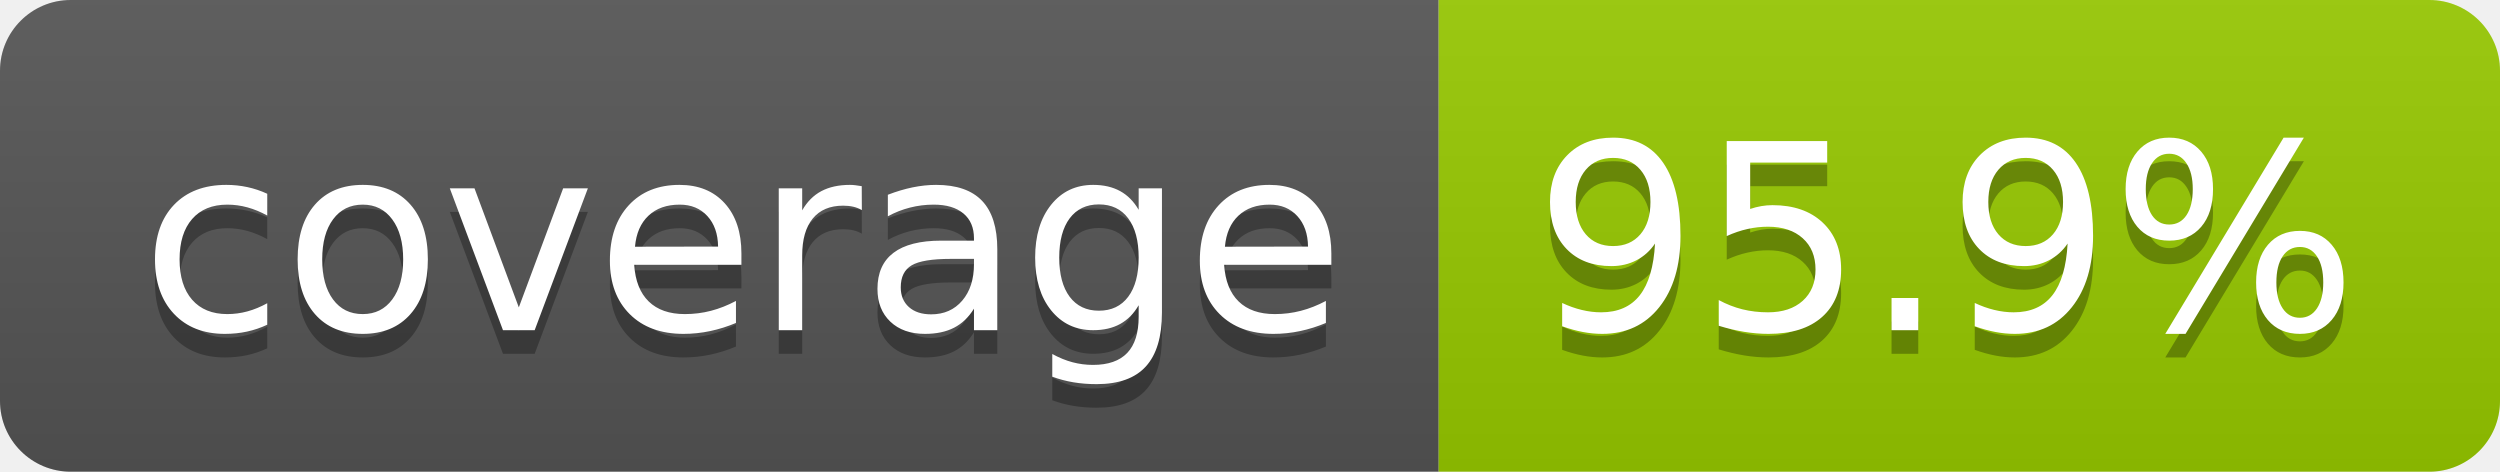
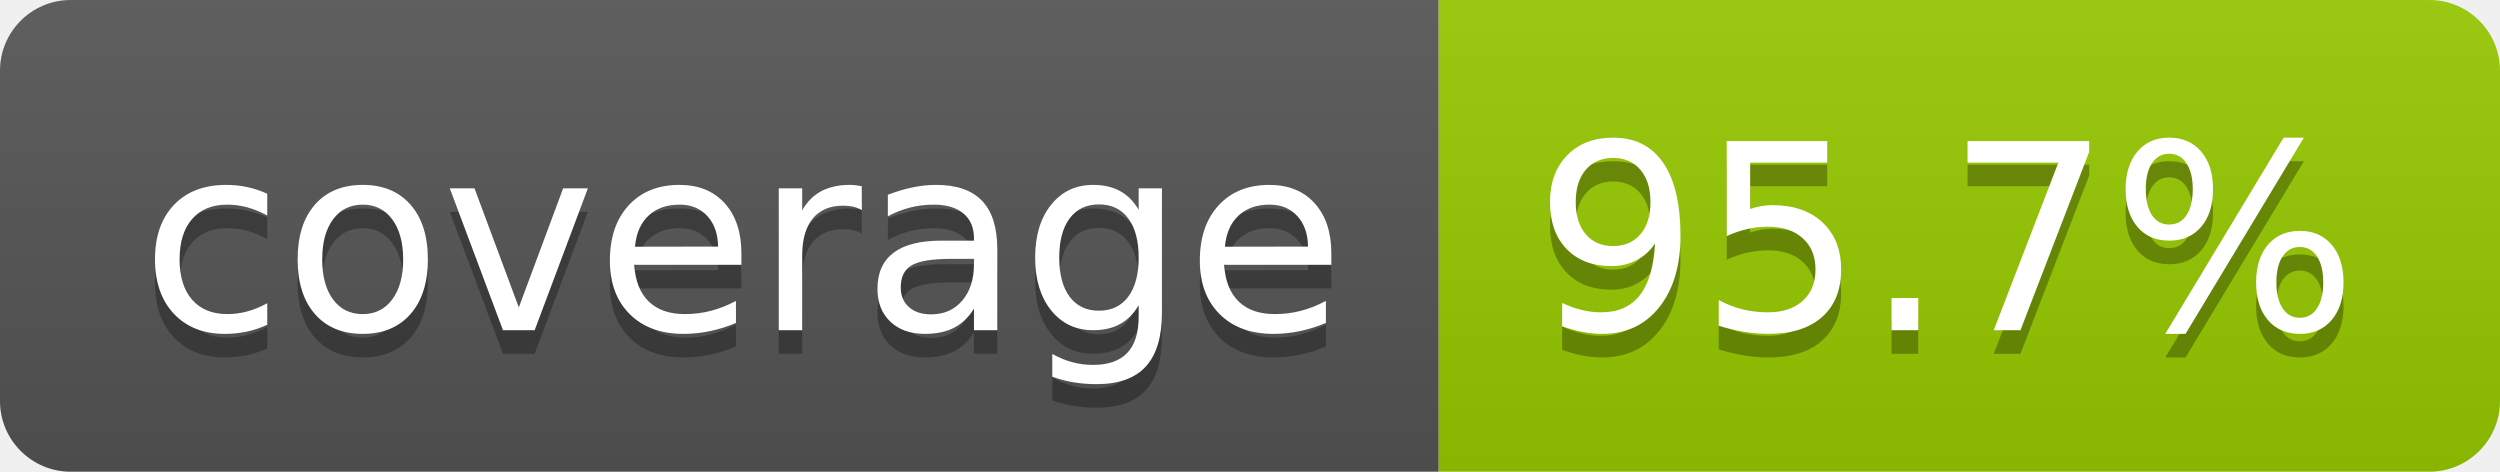
- <svg xmlns="http://www.w3.org/2000/svg" width="106" height="20" role="img" aria-label="coverage: 95.9%">
+ <svg xmlns="http://www.w3.org/2000/svg" width="106" height="20" role="img" aria-label="coverage: 95.7%">
  <linearGradient id="s" x2="0" y2="100%">
    <stop offset="0" stop-color="#bbb" stop-opacity=".1" />
    <stop offset="1" stop-opacity=".1" />
  </linearGradient>
  <clipPath id="r">
    <rect width="106" height="20" rx="3" fill="#fff" />
  </clipPath>
  <g clip-path="url(#r)">
    <rect width="61" height="20" fill="#555" />
    <rect x="61" width="45" height="20" fill="#97ca00" />
    <rect width="106" height="20" fill="url(#s)" />
  </g>
  <g fill="#fff" text-anchor="middle" font-family="Verdana,Geneva,DejaVu Sans,sans-serif" text-rendering="geometricPrecision" font-size="110">
    <text aria-hidden="true" x="315" y="150" fill="#010101" fill-opacity=".3" transform="scale(.1)" textLength="510">coverage</text>
    <text x="315" y="140" transform="scale(.1)" fill="#fff" textLength="510">coverage</text>
-     <text aria-hidden="true" x="825" y="150" fill="#010101" fill-opacity=".3" transform="scale(.1)" textLength="350">95.9%</text>
-     <text x="825" y="140" transform="scale(.1)" fill="#fff" textLength="350">95.9%</text>
+     <text aria-hidden="true" x="825" y="150" fill="#010101" fill-opacity=".3" transform="scale(.1)" textLength="350">95.7%</text>
+     <text x="825" y="140" transform="scale(.1)" fill="#fff" textLength="350">95.7%</text>
  </g>
</svg>
